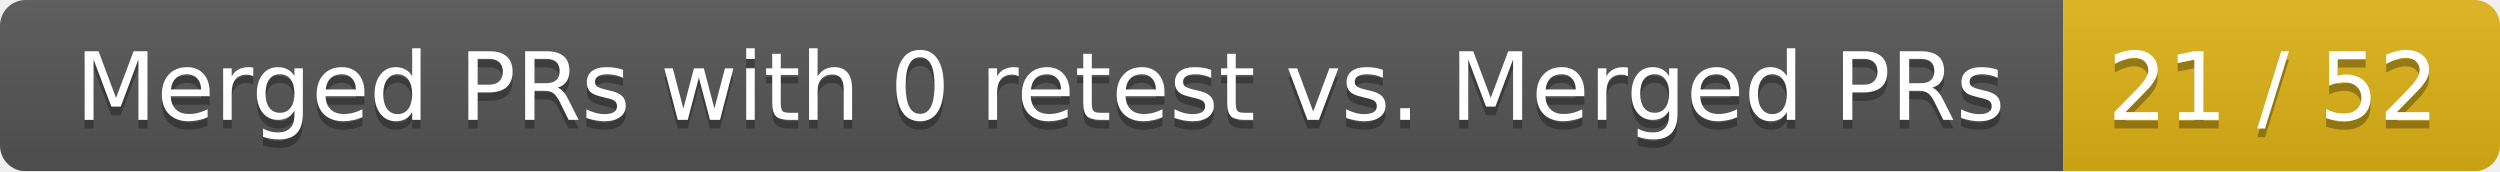
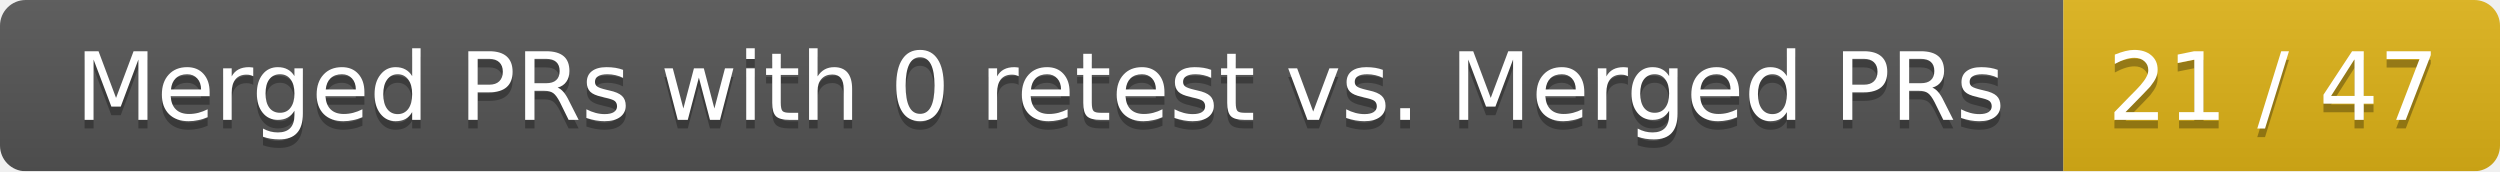
<svg xmlns="http://www.w3.org/2000/svg" width="292" height="20">
  <linearGradient id="smooth" x2="0" y2="100%">
    <stop offset="0" stop-color="#bbb" stop-opacity=".1" />
    <stop offset="1" stop-opacity=".1" />
  </linearGradient>
  <mask id="round">
    <rect width="292" height="20" rx="3" fill="#fff" />
  </mask>
  <g mask="url(#round)">
    <rect width="241" height="20" fill="#555" />
    <rect x="241" width="51" height="20" fill="#dfb317" />
    <rect width="292" height="20" fill="url(#smooth)" />
  </g>
  <g fill="#fff" text-anchor="middle" font-family="DejaVu Sans,Verdana,Geneva,sans-serif" font-size="11">
    <text x="121.5" y="15" fill="#010101" fill-opacity=".3">Merged PRs with 0 retest vs. Merged PRs</text>
    <text x="121.5" y="14">Merged PRs with 0 retest vs. Merged PRs</text>
-     <text x="265.5" y="15" fill="#010101" fill-opacity=".3">21 / 52</text>
-     <text x="265.5" y="14">21 / 52</text>
+     <text x="265.5" y="15" fill="#010101" fill-opacity=".3">21 / 47</text>
+     <text x="265.5" y="14">21 / 47</text>
  </g>
</svg>
